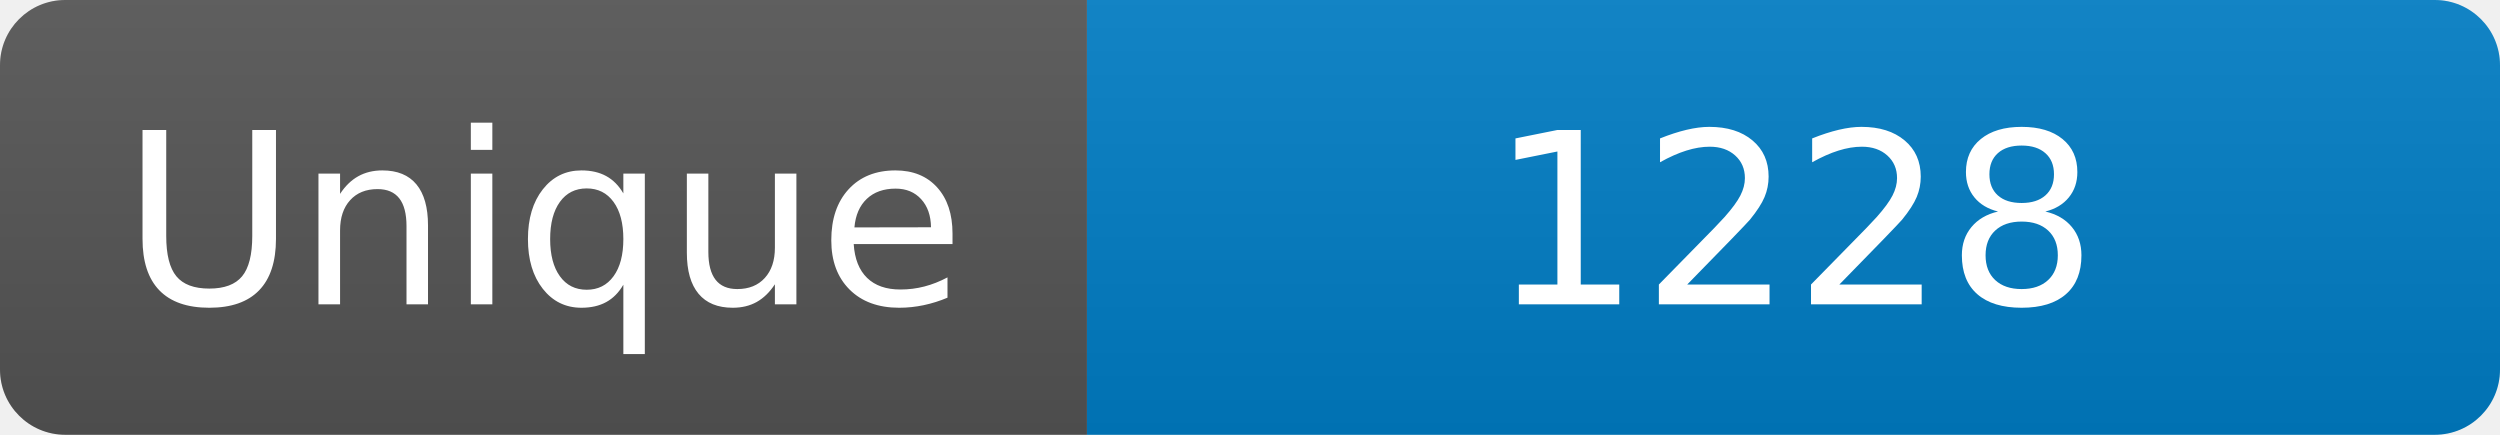
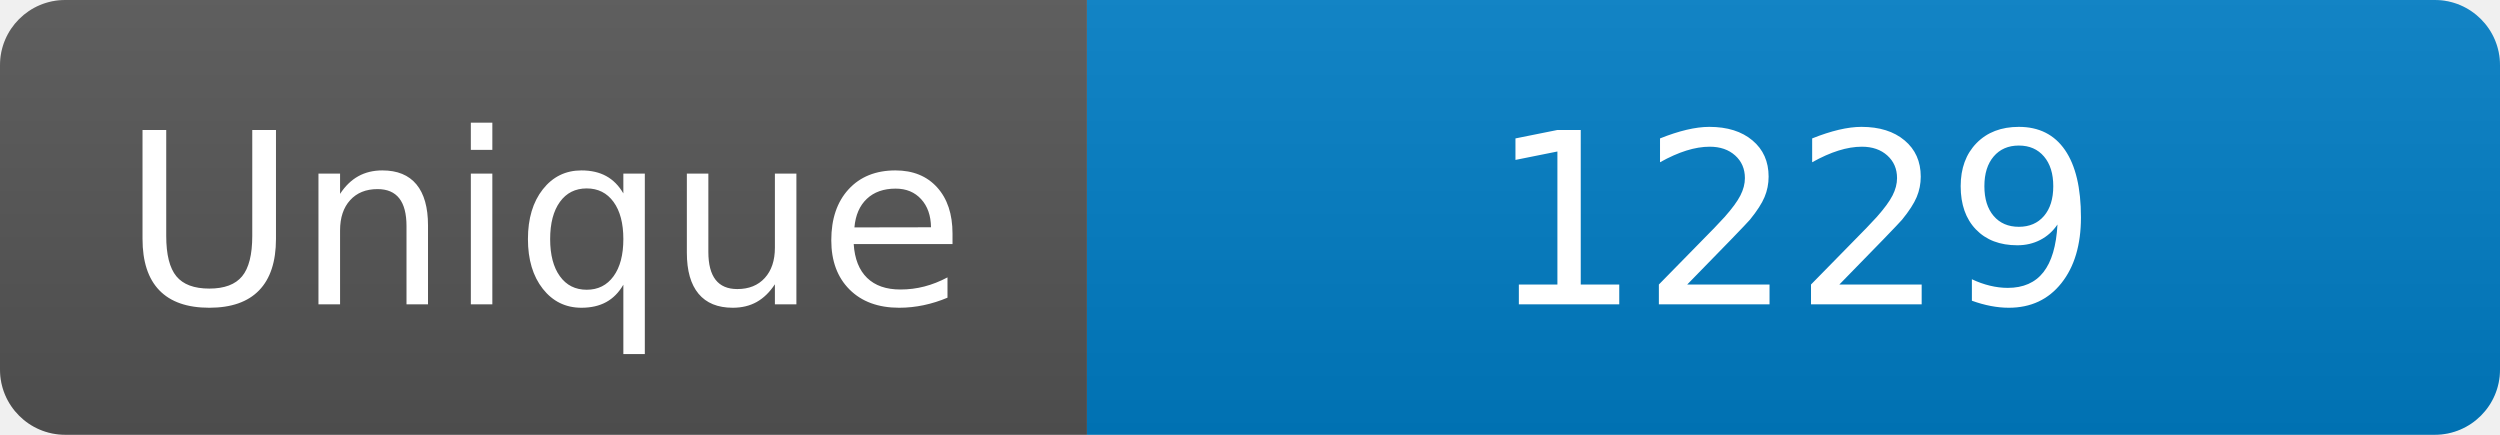
<svg xmlns="http://www.w3.org/2000/svg" width="115" height="20" role="img" aria-label="Maintained?: yes">
  <linearGradient id="s" x2="0" y2="100%">
    <stop offset="0" stop-color="#bbb" stop-opacity=".1" />
    <stop offset="1" stop-opacity=".1" />
  </linearGradient>
  <clipPath id="r">
    <rect width="115" height="20" rx="3" fill="#fff" />
  </clipPath>
  <g clip-path="url(#r)">
    <rect width="50" height="20" fill="#555" />
    <rect x="50" width="160" height="20" fill="#007ec6" />
    <rect width="115" height="20" fill="url(#s)" />
  </g>
  <g fill="#fff" text-anchor="middle" font-family="Verdana,Geneva,DejaVu Sans,sans-serif" font-size="110">
    <text x="250" y="140" transform="scale(.1)" fill="#fff">Unique</text>
-     <text x="825" y="140" transform="scale(.1)" fill="#fff">1228</text>
+     <text x="825" y="140" transform="scale(.1)" fill="#fff">1229</text>
  </g>
</svg>
